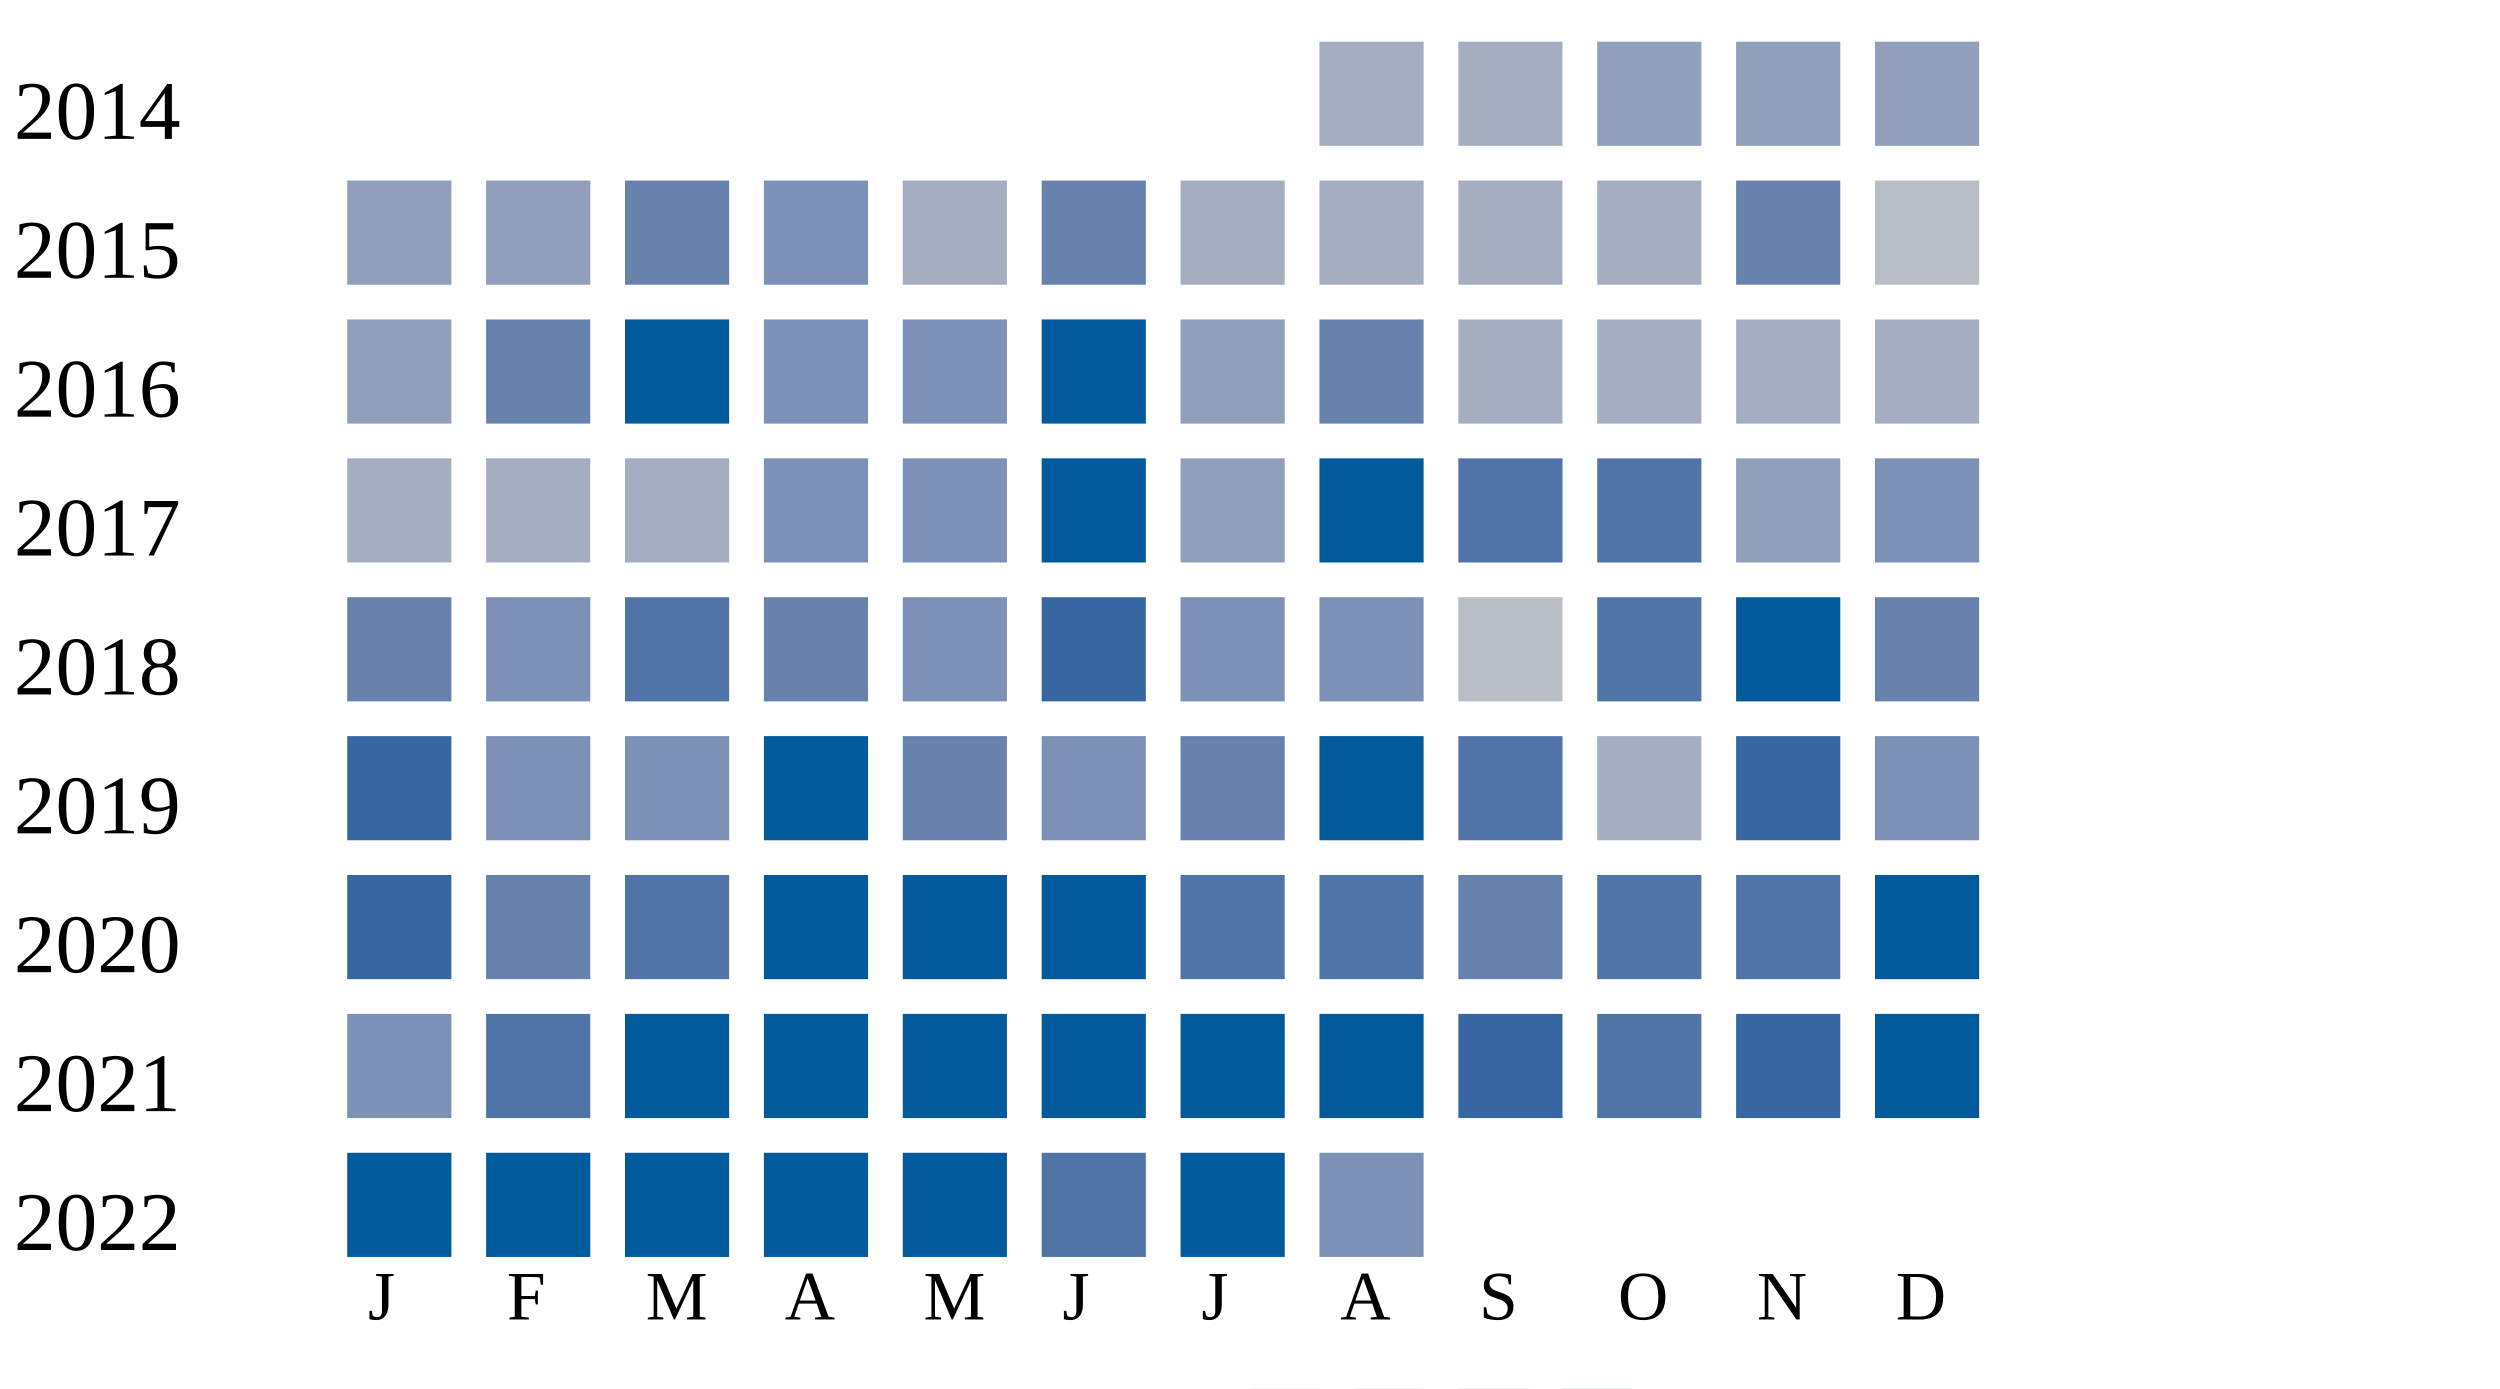
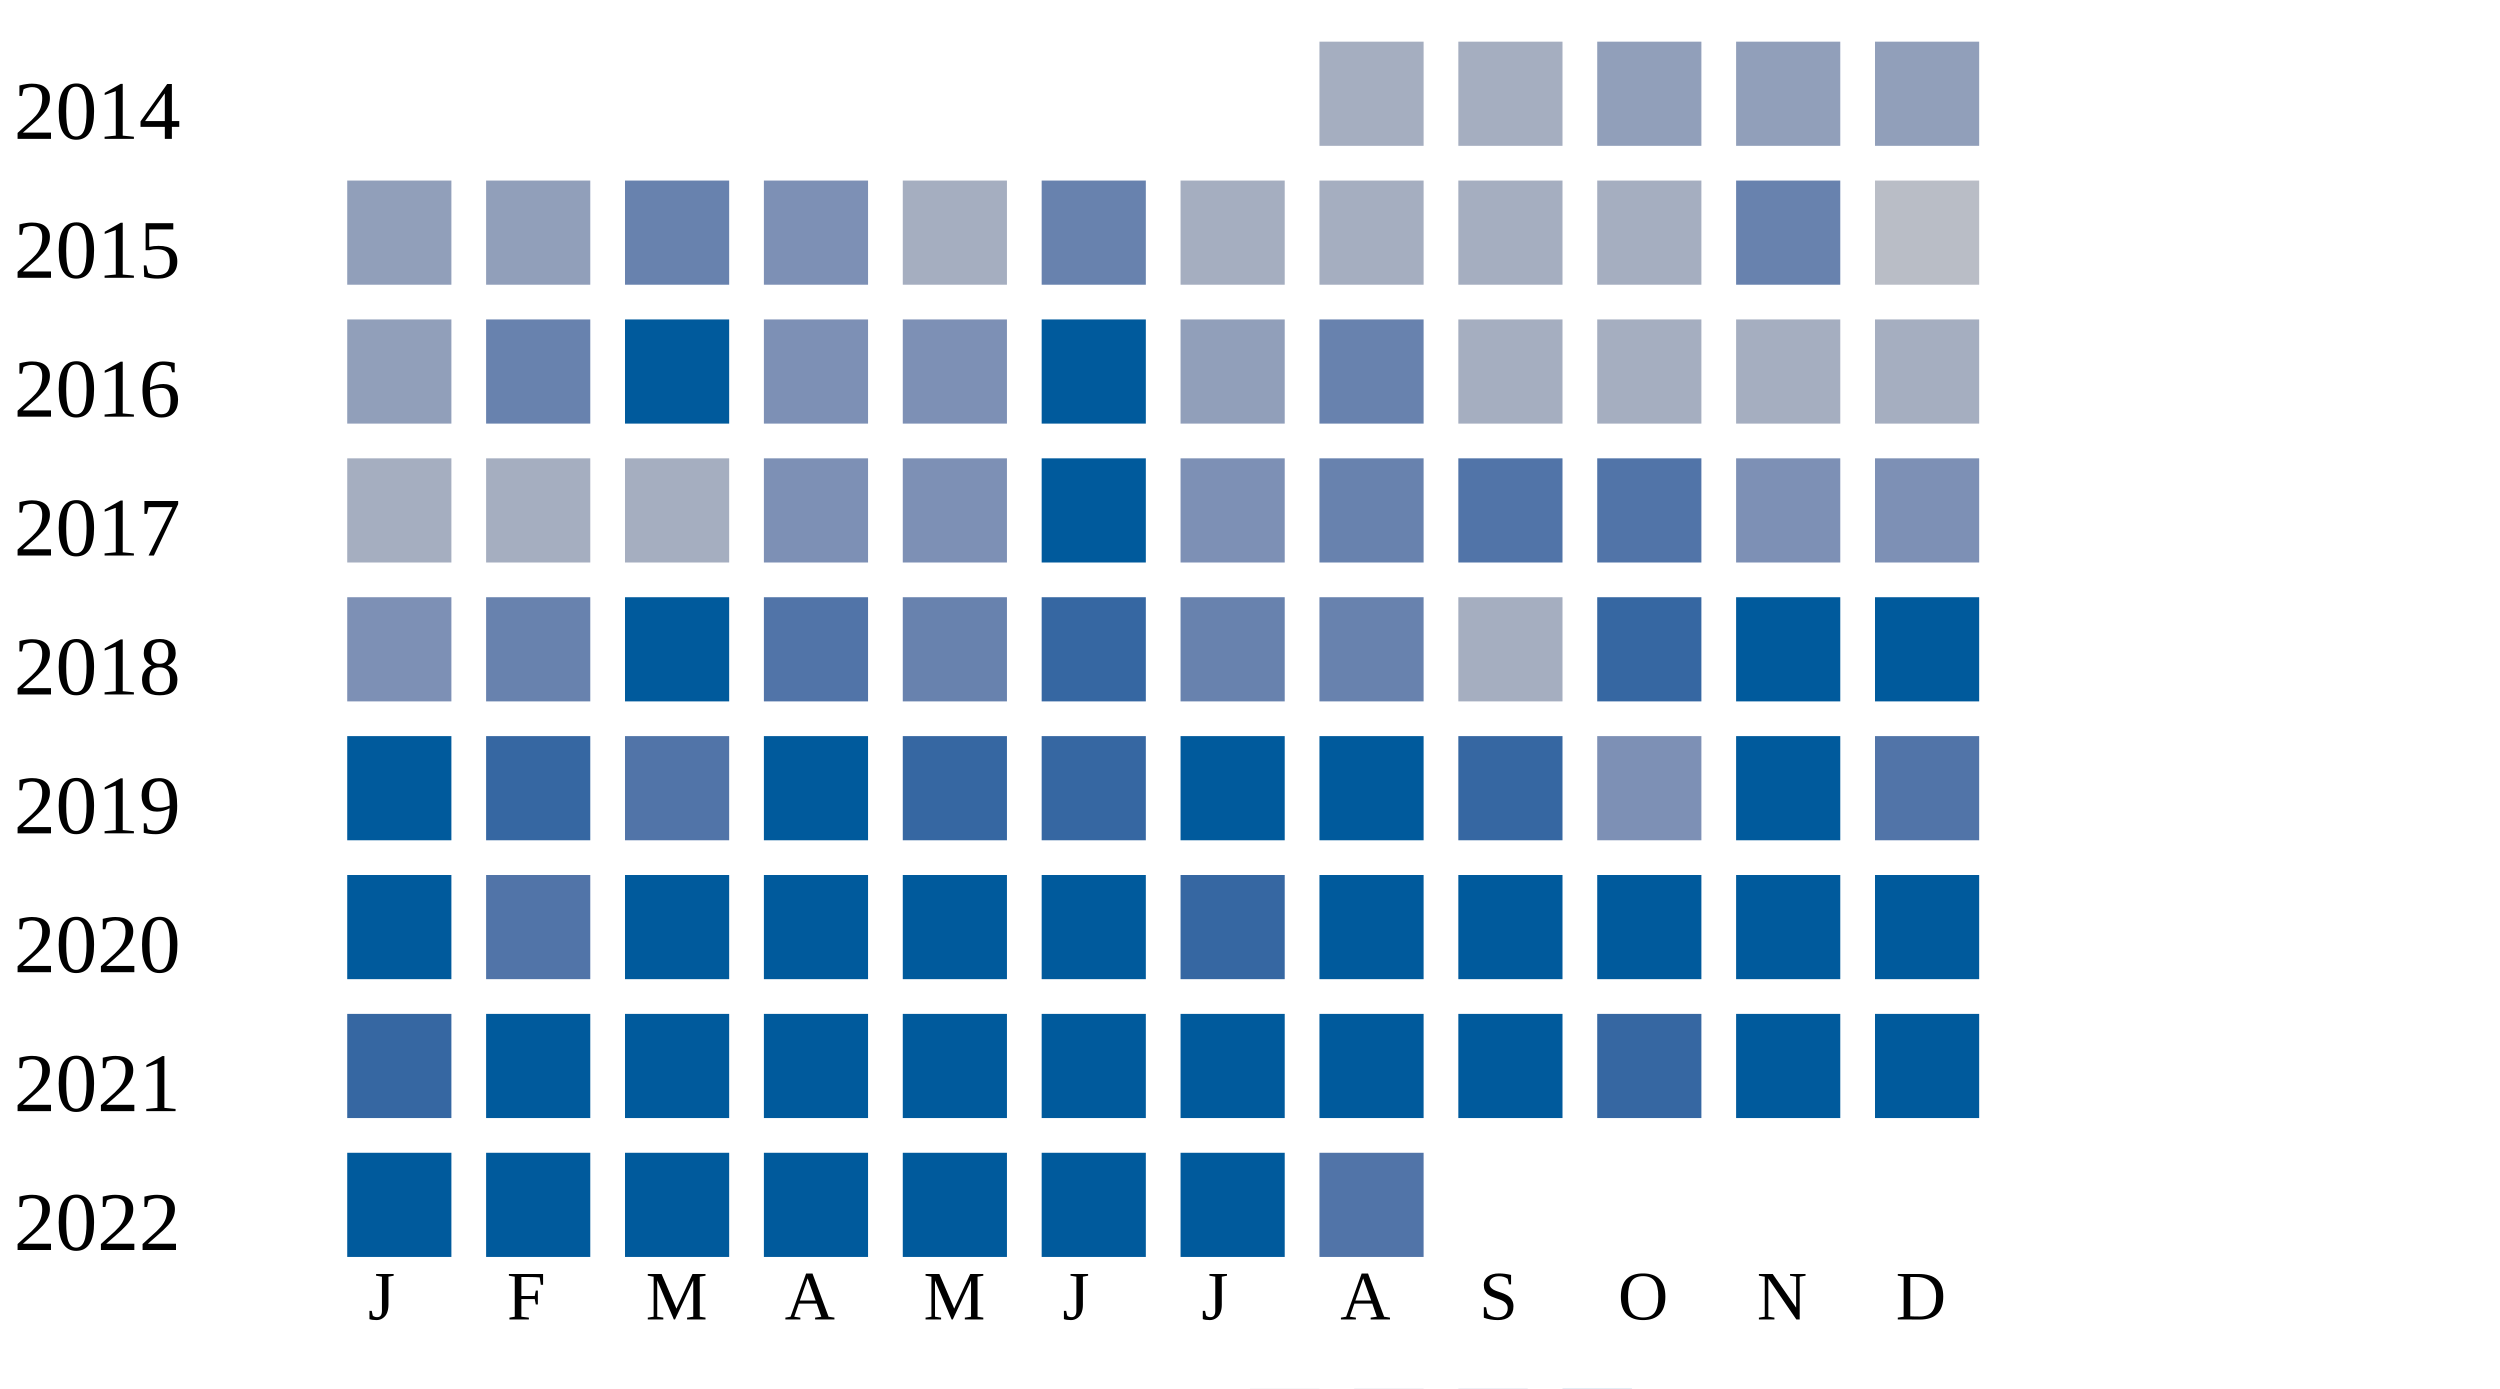
<svg xmlns="http://www.w3.org/2000/svg" width="360" height="200">
  <g transform="translate(0 0)">
    <text x="2" y="20">2014</text>
    <rect x="190" y="6" width="15" height="15" fill="#a5aec0" />
    <rect x="210" y="6" width="15" height="15" fill="#a5aec0" />
    <rect x="230" y="6" width="15" height="15" fill="#919fba" />
    <rect x="250" y="6" width="15" height="15" fill="#919fba" />
    <rect x="270" y="6" width="15" height="15" fill="#919fba" />
  </g>
  <g transform="translate(0 20)">
    <text x="2" y="20">2015</text>
    <rect x="50" y="6" width="15" height="15" fill="#919fba" />
    <rect x="70" y="6" width="15" height="15" fill="#919fba" />
    <rect x="90" y="6" width="15" height="15" fill="#6882ae" />
    <rect x="110" y="6" width="15" height="15" fill="#7d90b5" />
    <rect x="130" y="6" width="15" height="15" fill="#a5aec0" />
    <rect x="150" y="6" width="15" height="15" fill="#6882ae" />
    <rect x="170" y="6" width="15" height="15" fill="#a5aec0" />
    <rect x="190" y="6" width="15" height="15" fill="#a5aec0" />
    <rect x="210" y="6" width="15" height="15" fill="#a5aec0" />
    <rect x="230" y="6" width="15" height="15" fill="#a5aec0" />
    <rect x="250" y="6" width="15" height="15" fill="#6882ae" />
    <rect x="270" y="6" width="15" height="15" fill="#b9bdc6" />
  </g>
  <g transform="translate(0 40)">
    <text x="2" y="20">2016</text>
    <rect x="50" y="6" width="15" height="15" fill="#919fba" />
    <rect x="70" y="6" width="15" height="15" fill="#6882ae" />
    <rect x="90" y="6" width="15" height="15" fill="#005a9c" />
    <rect x="110" y="6" width="15" height="15" fill="#7d90b5" />
    <rect x="130" y="6" width="15" height="15" fill="#7d90b5" />
    <rect x="150" y="6" width="15" height="15" fill="#005a9c" />
    <rect x="170" y="6" width="15" height="15" fill="#919fba" />
    <rect x="190" y="6" width="15" height="15" fill="#6882ae" />
    <rect x="210" y="6" width="15" height="15" fill="#a5aec0" />
    <rect x="230" y="6" width="15" height="15" fill="#a5aec0" />
    <rect x="250" y="6" width="15" height="15" fill="#a5aec0" />
    <rect x="270" y="6" width="15" height="15" fill="#a5aec0" />
  </g>
  <g transform="translate(0 60)">
    <text x="2" y="20">2017</text>
    <rect x="50" y="6" width="15" height="15" fill="#a5aec0" />
    <rect x="70" y="6" width="15" height="15" fill="#a5aec0" />
    <rect x="90" y="6" width="15" height="15" fill="#a5aec0" />
    <rect x="110" y="6" width="15" height="15" fill="#7d90b5" />
    <rect x="130" y="6" width="15" height="15" fill="#7d90b5" />
    <rect x="150" y="6" width="15" height="15" fill="#005a9c" />
-     <rect x="170" y="6" width="15" height="15" fill="#919fba" />
-     <rect x="190" y="6" width="15" height="15" fill="#005a9c" />
+     <rect x="170" y="6" width="15" height="15" fill="#7d90b5" />
+     <rect x="190" y="6" width="15" height="15" fill="#6882ae" />
    <rect x="210" y="6" width="15" height="15" fill="#5174a8" />
    <rect x="230" y="6" width="15" height="15" fill="#5174a8" />
-     <rect x="250" y="6" width="15" height="15" fill="#919fba" />
+     <rect x="250" y="6" width="15" height="15" fill="#7d90b5" />
    <rect x="270" y="6" width="15" height="15" fill="#7d90b5" />
  </g>
  <g transform="translate(0 80)">
    <text x="2" y="20">2018</text>
-     <rect x="50" y="6" width="15" height="15" fill="#6882ae" />
-     <rect x="70" y="6" width="15" height="15" fill="#7d90b5" />
-     <rect x="90" y="6" width="15" height="15" fill="#5174a8" />
-     <rect x="110" y="6" width="15" height="15" fill="#6882ae" />
-     <rect x="130" y="6" width="15" height="15" fill="#7d90b5" />
+     <rect x="50" y="6" width="15" height="15" fill="#7d90b5" />
+     <rect x="70" y="6" width="15" height="15" fill="#6882ae" />
+     <rect x="90" y="6" width="15" height="15" fill="#005a9c" />
+     <rect x="110" y="6" width="15" height="15" fill="#5174a8" />
+     <rect x="130" y="6" width="15" height="15" fill="#6882ae" />
    <rect x="150" y="6" width="15" height="15" fill="#3667a2" />
-     <rect x="170" y="6" width="15" height="15" fill="#7d90b5" />
-     <rect x="190" y="6" width="15" height="15" fill="#7d90b5" />
-     <rect x="210" y="6" width="15" height="15" fill="#b9bdc6" />
-     <rect x="230" y="6" width="15" height="15" fill="#5174a8" />
+     <rect x="170" y="6" width="15" height="15" fill="#6882ae" />
+     <rect x="190" y="6" width="15" height="15" fill="#6882ae" />
+     <rect x="210" y="6" width="15" height="15" fill="#a5aec0" />
+     <rect x="230" y="6" width="15" height="15" fill="#3667a2" />
    <rect x="250" y="6" width="15" height="15" fill="#005a9c" />
-     <rect x="270" y="6" width="15" height="15" fill="#6882ae" />
+     <rect x="270" y="6" width="15" height="15" fill="#005a9c" />
  </g>
  <g transform="translate(0 100)">
    <text x="2" y="20">2019</text>
-     <rect x="50" y="6" width="15" height="15" fill="#3667a2" />
-     <rect x="70" y="6" width="15" height="15" fill="#7d90b5" />
-     <rect x="90" y="6" width="15" height="15" fill="#7d90b5" />
+     <rect x="50" y="6" width="15" height="15" fill="#005a9c" />
+     <rect x="70" y="6" width="15" height="15" fill="#3667a2" />
+     <rect x="90" y="6" width="15" height="15" fill="#5174a8" />
    <rect x="110" y="6" width="15" height="15" fill="#005a9c" />
-     <rect x="130" y="6" width="15" height="15" fill="#6882ae" />
-     <rect x="150" y="6" width="15" height="15" fill="#7d90b5" />
-     <rect x="170" y="6" width="15" height="15" fill="#6882ae" />
+     <rect x="130" y="6" width="15" height="15" fill="#3667a2" />
+     <rect x="150" y="6" width="15" height="15" fill="#3667a2" />
+     <rect x="170" y="6" width="15" height="15" fill="#005a9c" />
    <rect x="190" y="6" width="15" height="15" fill="#005a9c" />
-     <rect x="210" y="6" width="15" height="15" fill="#5174a8" />
-     <rect x="230" y="6" width="15" height="15" fill="#a5aec0" />
-     <rect x="250" y="6" width="15" height="15" fill="#3667a2" />
-     <rect x="270" y="6" width="15" height="15" fill="#7d90b5" />
+     <rect x="210" y="6" width="15" height="15" fill="#3667a2" />
+     <rect x="230" y="6" width="15" height="15" fill="#7d90b5" />
+     <rect x="250" y="6" width="15" height="15" fill="#005a9c" />
+     <rect x="270" y="6" width="15" height="15" fill="#5174a8" />
  </g>
  <g transform="translate(0 120)">
    <text x="2" y="20">2020</text>
-     <rect x="50" y="6" width="15" height="15" fill="#3667a2" />
-     <rect x="70" y="6" width="15" height="15" fill="#6882ae" />
-     <rect x="90" y="6" width="15" height="15" fill="#5174a8" />
+     <rect x="50" y="6" width="15" height="15" fill="#005a9c" />
+     <rect x="70" y="6" width="15" height="15" fill="#5174a8" />
+     <rect x="90" y="6" width="15" height="15" fill="#005a9c" />
    <rect x="110" y="6" width="15" height="15" fill="#005a9c" />
    <rect x="130" y="6" width="15" height="15" fill="#005a9c" />
    <rect x="150" y="6" width="15" height="15" fill="#005a9c" />
-     <rect x="170" y="6" width="15" height="15" fill="#5174a8" />
-     <rect x="190" y="6" width="15" height="15" fill="#5174a8" />
-     <rect x="210" y="6" width="15" height="15" fill="#6882ae" />
-     <rect x="230" y="6" width="15" height="15" fill="#5174a8" />
-     <rect x="250" y="6" width="15" height="15" fill="#5174a8" />
+     <rect x="170" y="6" width="15" height="15" fill="#3667a2" />
+     <rect x="190" y="6" width="15" height="15" fill="#005a9c" />
+     <rect x="210" y="6" width="15" height="15" fill="#005a9c" />
+     <rect x="230" y="6" width="15" height="15" fill="#005a9c" />
+     <rect x="250" y="6" width="15" height="15" fill="#005a9c" />
    <rect x="270" y="6" width="15" height="15" fill="#005a9c" />
  </g>
  <g transform="translate(0 140)">
    <text x="2" y="20">2021</text>
-     <rect x="50" y="6" width="15" height="15" fill="#7d90b5" />
-     <rect x="70" y="6" width="15" height="15" fill="#5174a8" />
+     <rect x="50" y="6" width="15" height="15" fill="#3667a2" />
+     <rect x="70" y="6" width="15" height="15" fill="#005a9c" />
    <rect x="90" y="6" width="15" height="15" fill="#005a9c" />
    <rect x="110" y="6" width="15" height="15" fill="#005a9c" />
    <rect x="130" y="6" width="15" height="15" fill="#005a9c" />
    <rect x="150" y="6" width="15" height="15" fill="#005a9c" />
    <rect x="170" y="6" width="15" height="15" fill="#005a9c" />
    <rect x="190" y="6" width="15" height="15" fill="#005a9c" />
-     <rect x="210" y="6" width="15" height="15" fill="#3667a2" />
-     <rect x="230" y="6" width="15" height="15" fill="#5174a8" />
-     <rect x="250" y="6" width="15" height="15" fill="#3667a2" />
+     <rect x="210" y="6" width="15" height="15" fill="#005a9c" />
+     <rect x="230" y="6" width="15" height="15" fill="#3667a2" />
+     <rect x="250" y="6" width="15" height="15" fill="#005a9c" />
    <rect x="270" y="6" width="15" height="15" fill="#005a9c" />
  </g>
  <g transform="translate(0 160)">
    <text x="2" y="20">2022</text>
    <rect x="50" y="6" width="15" height="15" fill="#005a9c" />
    <rect x="70" y="6" width="15" height="15" fill="#005a9c" />
    <rect x="90" y="6" width="15" height="15" fill="#005a9c" />
    <rect x="110" y="6" width="15" height="15" fill="#005a9c" />
    <rect x="130" y="6" width="15" height="15" fill="#005a9c" />
-     <rect x="150" y="6" width="15" height="15" fill="#5174a8" />
+     <rect x="150" y="6" width="15" height="15" fill="#005a9c" />
    <rect x="170" y="6" width="15" height="15" fill="#005a9c" />
-     <rect x="190" y="6" width="15" height="15" fill="#7d90b5" />
+     <rect x="190" y="6" width="15" height="15" fill="#5174a8" />
  </g>
  <text style="font-size: 10px; text-align: center" x="53" y="190">J</text>
  <text style="font-size: 10px; text-align: center" x="73" y="190">F</text>
  <text style="font-size: 10px; text-align: center" x="93" y="190">M</text>
  <text style="font-size: 10px; text-align: center" x="113" y="190">A</text>
  <text style="font-size: 10px; text-align: center" x="133" y="190">M</text>
  <text style="font-size: 10px; text-align: center" x="153" y="190">J</text>
  <text style="font-size: 10px; text-align: center" x="173" y="190">J</text>
  <text style="font-size: 10px; text-align: center" x="193" y="190">A</text>
  <text style="font-size: 10px; text-align: center" x="213" y="190">S</text>
  <text style="font-size: 10px; text-align: center" x="233" y="190">O</text>
  <text style="font-size: 10px; text-align: center" x="253" y="190">N</text>
  <text style="font-size: 10px; text-align: center" x="273" y="190">D</text>
  <text style="font-size: 10px;" x="155" y="209">Less</text>
  <rect fill="#b9bdc6" width="10" height="10" x="180" y="200" />
  <rect fill="#919fba" width="10" height="10" x="195" y="200" />
  <rect fill="#6882ae" width="10" height="10" x="210" y="200" />
  <rect fill="#005a9c" width="10" height="10" x="225" y="200" />
  <text x="240" y="209" style="font-size: 10px;">More</text>
</svg>
